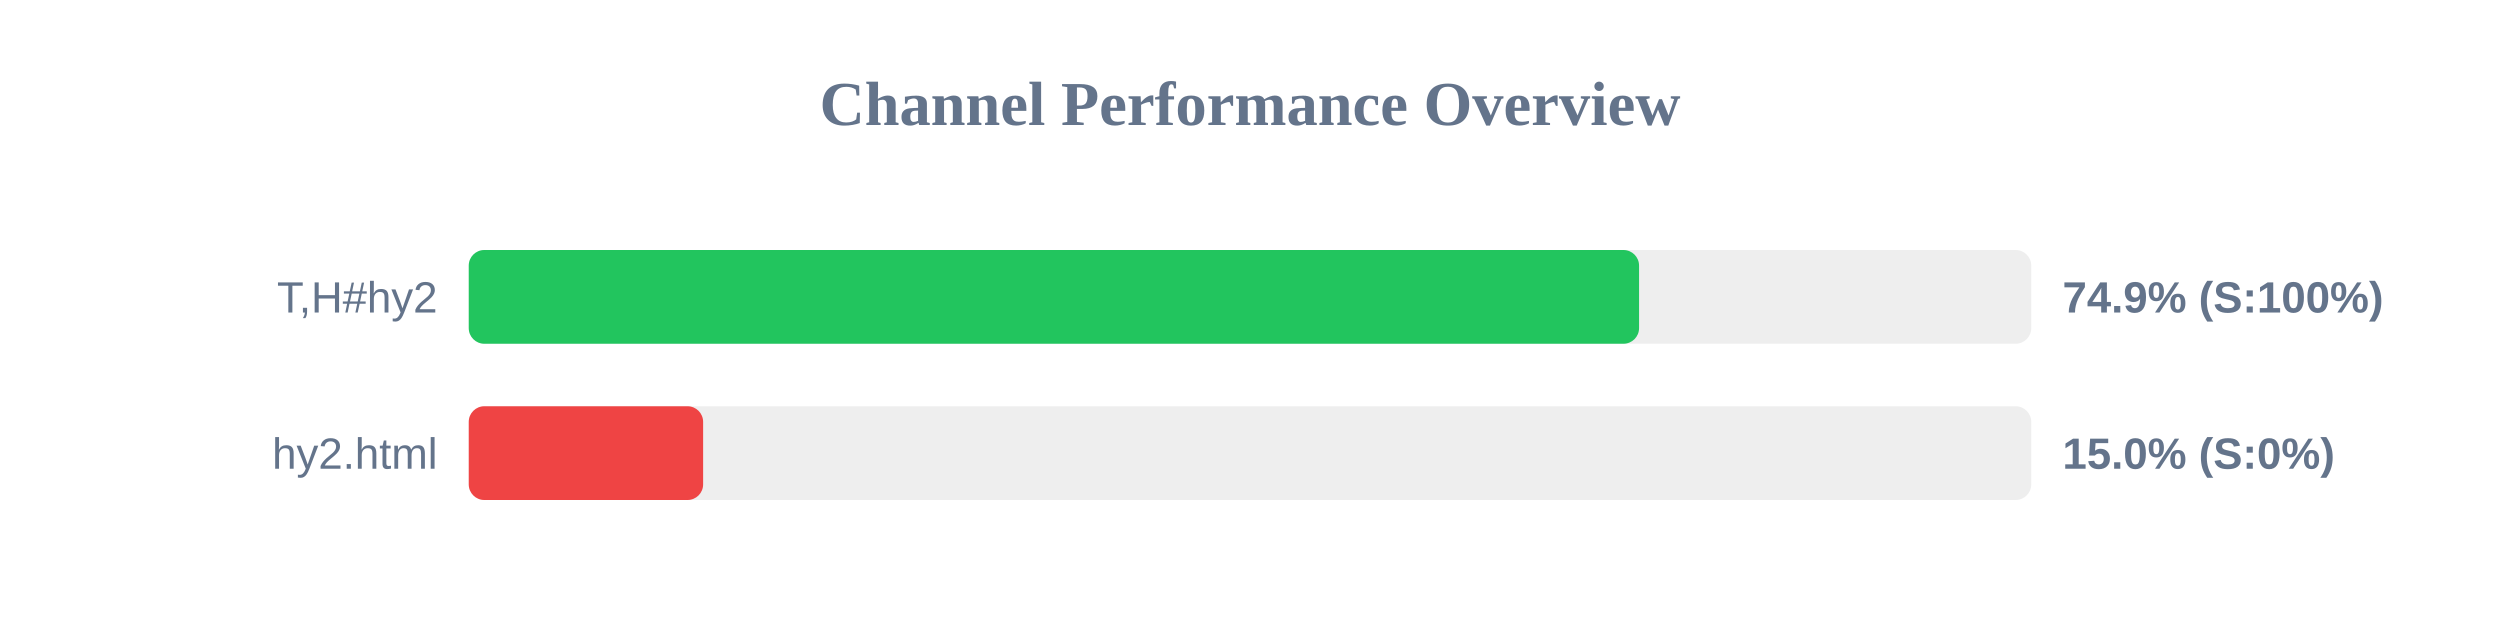
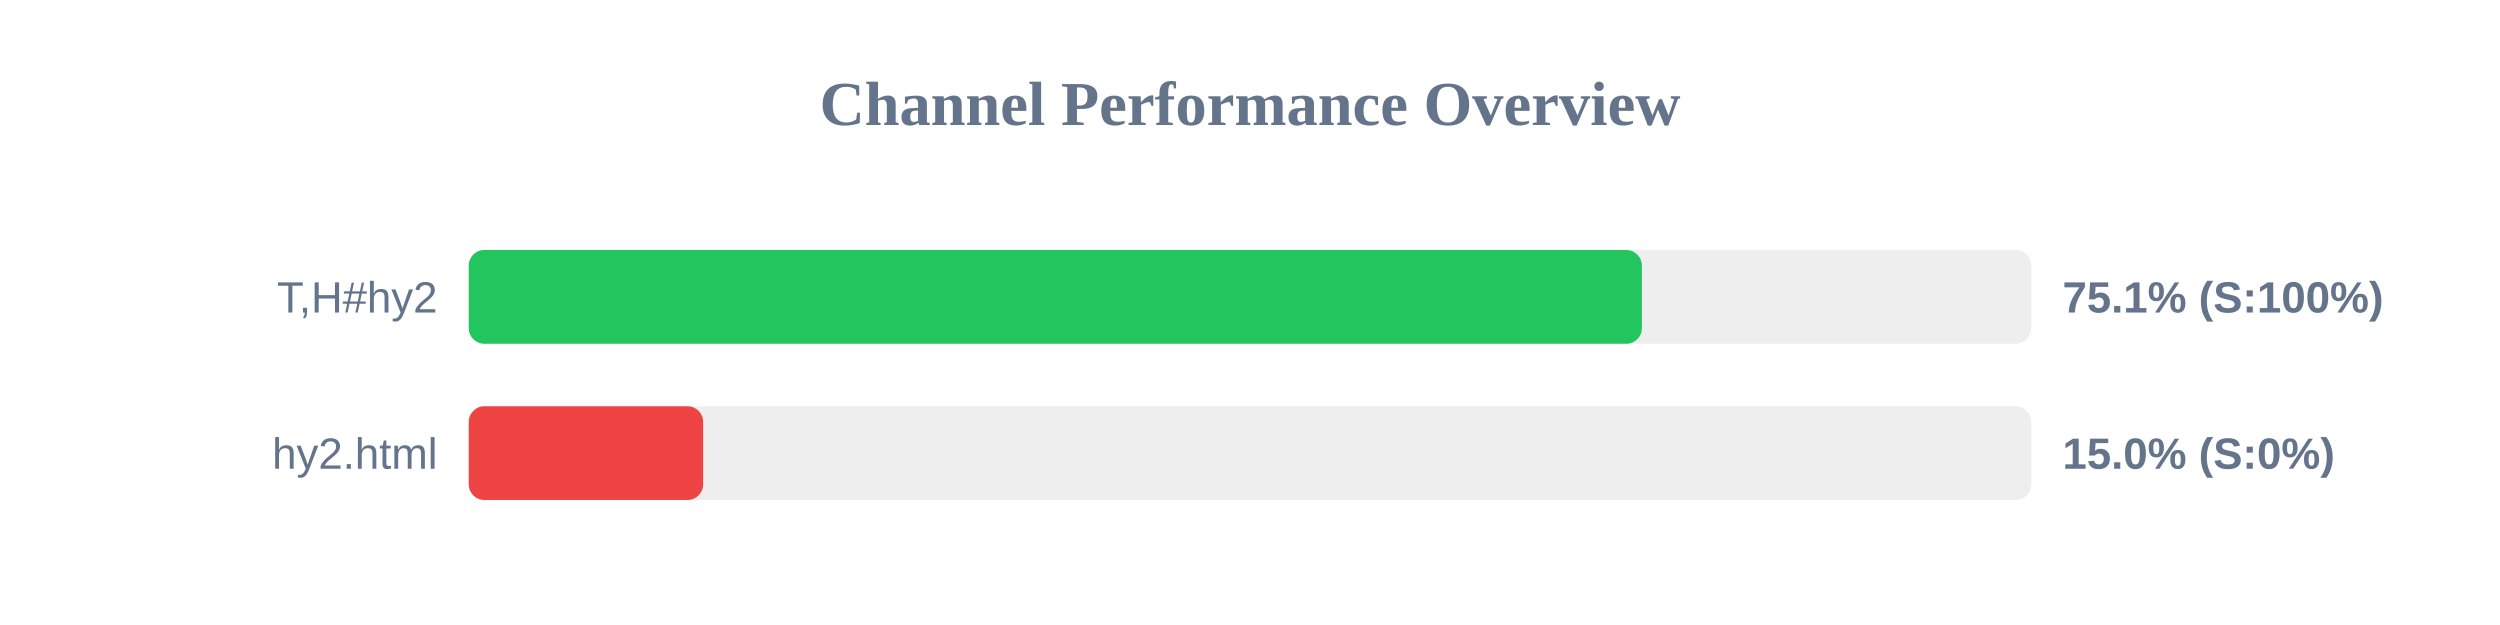
<svg xmlns="http://www.w3.org/2000/svg" width="800" height="200" version="1.1">
  <style>
        .row { font: 14px Arial; fill: #64748b; }
        .score { font: bold 14px Arial; fill: #64748b; }
    </style>
  <text x="400" y="40" text-anchor="middle" font-size="20px" font-weight="bold" fill="#64748b">Channel Performance Overview</text>
  <rect x="150" y="80" width="500" height="30" fill="#eee" rx="5" />
-   <rect x="150" y="80" width="374.5" height="30" fill="#22c55e" rx="5" />
+   <rect x="150" y="80" width="375.4" height="30" fill="#22c55e" rx="5" />
  <text x="140" y="100" text-anchor="end" class="row">T,H#hy2</text>
-   <text x="660" y="100" text-anchor="start" class="score">74.9% (S:100%)</text>
+   <text x="660" y="100" text-anchor="start" class="score">75.1% (S:100%)</text>
  <rect x="150" y="130" width="500" height="30" fill="#eee" rx="5" />
  <rect x="150" y="130" width="75.0" height="30" fill="#ef4444" rx="5" />
  <text x="140" y="150" text-anchor="end" class="row">hy2.html</text>
  <text x="660" y="150" text-anchor="start" class="score">15.0% (S:0%)</text>
</svg>
